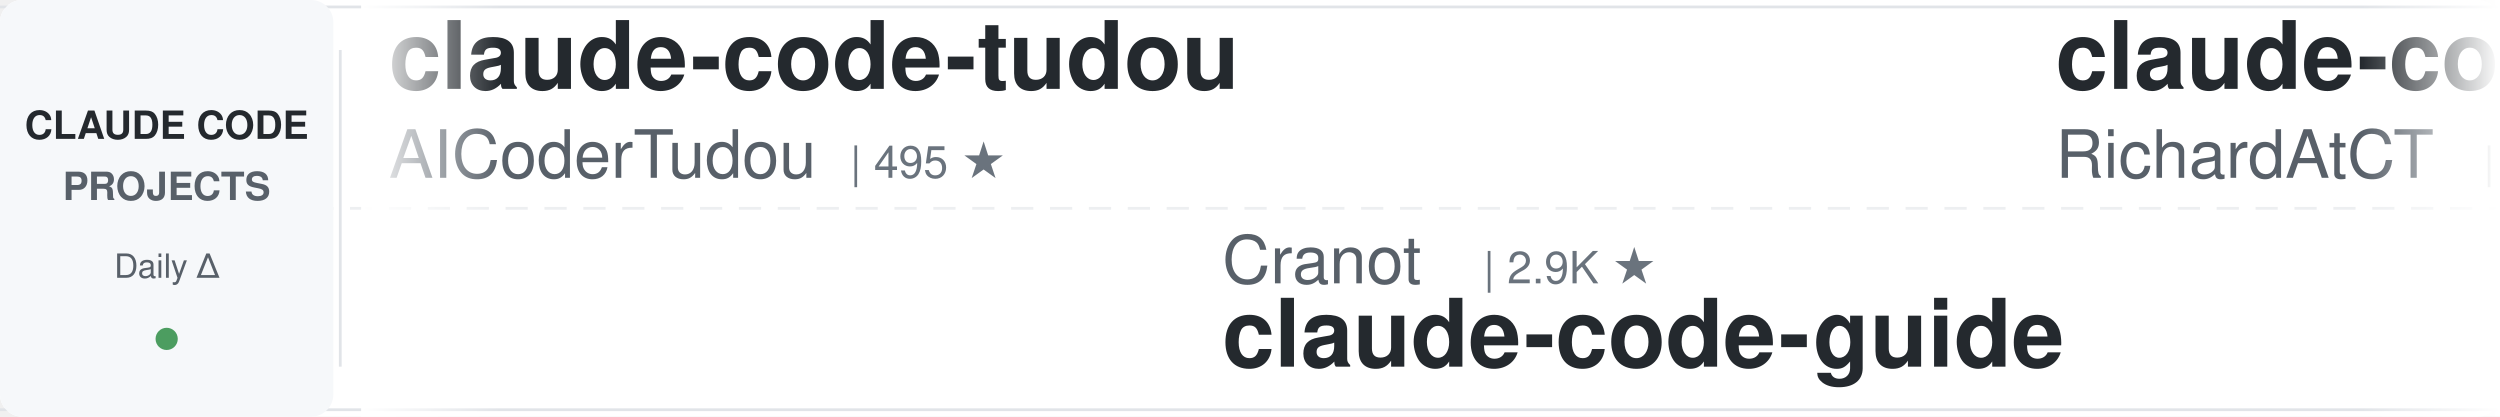
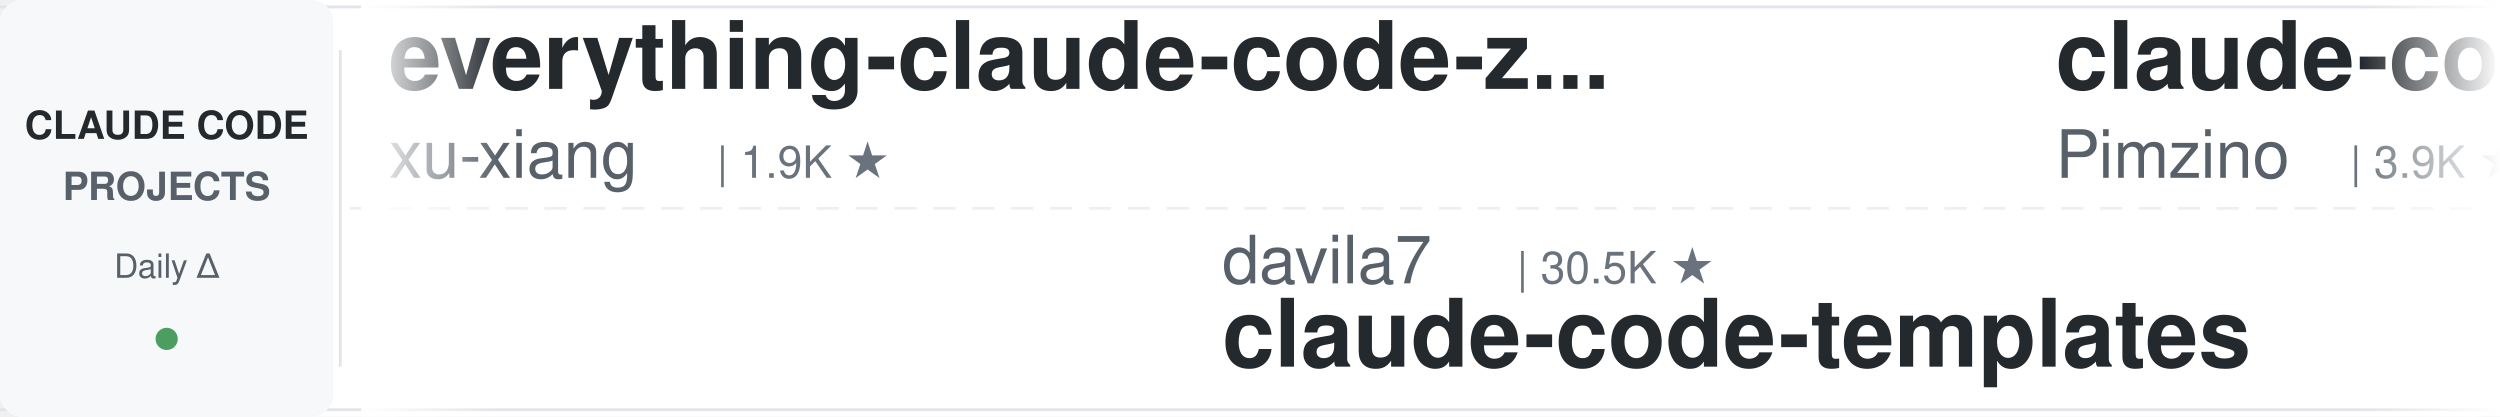
<svg xmlns="http://www.w3.org/2000/svg" width="900" height="150">
  <defs>
    <linearGradient id="leftFade" x1="0%" y1="0%" x2="100%" y2="0%">
      <stop offset="0%" style="stop-color:#ffffff;stop-opacity:1" />
      <stop offset="100%" style="stop-color:#ffffff;stop-opacity:0" />
    </linearGradient>
    <linearGradient id="rightFade" x1="0%" y1="0%" x2="100%" y2="0%">
      <stop offset="0%" style="stop-color:#ffffff;stop-opacity:0" />
      <stop offset="100%" style="stop-color:#ffffff;stop-opacity:1" />
    </linearGradient>
  </defs>
  <rect width="900" height="150" fill="#ffffff" rx="8" />
  <rect x="0" y="2" width="900" height="1" fill="#e1e4e8" />
  <rect x="0" y="147" width="900" height="1" fill="#e1e4e8" />
  <line x1="0" y1="75" x2="900" y2="75" stroke="#e1e4e8" stroke-width="1" stroke-dasharray="8 6" opacity="0.6" />
  <rect x="0" y="0" width="120" height="150" fill="#f6f8fa" rx="8" />
  <text x="60" y="50" font-family="-apple-system, BlinkMacSystemFont, 'Segoe UI', Helvetica, Arial, sans-serif" font-size="14" font-weight="600" fill="#24292e" text-anchor="middle">CLAUDE CODE</text>
  <text x="60" y="72" font-family="-apple-system, BlinkMacSystemFont, 'Segoe UI', Helvetica, Arial, sans-serif" font-size="14" font-weight="600" fill="#586069" text-anchor="middle">PROJECTS</text>
  <text x="60" y="100" font-family="-apple-system, BlinkMacSystemFont, 'Segoe UI', Helvetica, Arial, sans-serif" font-size="12" font-weight="500" fill="#586069" text-anchor="middle">Daily Δ</text>
  <circle cx="60" cy="122" r="4" fill="#22863a" opacity="0.8" />
  <rect x="122" y="18" width="1" height="114" fill="#e1e4e8" />
  <clipPath id="tickerClip">
    <rect x="130" y="0" width="770" height="150" />
  </clipPath>
  <g clip-path="url(#tickerClip)">
    <g id="tickerItems">
      <animateTransform attributeName="transform" attributeType="XML" type="translate" from="0 0" to="-3000 0" dur="54s" repeatCount="indefinite" />
      <g transform="translate(0, 0)">
-         <text x="140" y="32" font-family="-apple-system, BlinkMacSystemFont, 'Segoe UI', Helvetica, Arial, sans-serif" font-size="34" font-weight="600" fill="#24292e">claude-code-tudou</text>
-         <text x="140" y="64" font-family="-apple-system, BlinkMacSystemFont, 'Segoe UI', Helvetica, Arial, sans-serif" font-size="24" font-weight="400" fill="#586069">AICoderTudou</text>
-         <text x="306" y="64" font-family="-apple-system, BlinkMacSystemFont, 'Segoe UI', Helvetica, Arial, sans-serif" font-size="16" font-weight="500" fill="#6a737d">| 495 ★</text>
-       </g>
-       <g transform="translate(300, 0)">
-         <text x="140" y="102" font-family="-apple-system, BlinkMacSystemFont, 'Segoe UI', Helvetica, Arial, sans-serif" font-size="24" font-weight="400" fill="#586069">Cranot</text>
-         <text x="234" y="102" font-family="-apple-system, BlinkMacSystemFont, 'Segoe UI', Helvetica, Arial, sans-serif" font-size="16" font-weight="500" fill="#6a737d">| 2.9K ★</text>
-         <text x="140" y="132" font-family="-apple-system, BlinkMacSystemFont, 'Segoe UI', Helvetica, Arial, sans-serif" font-size="34" font-weight="600" fill="#24292e">claude-code-guide</text>
-       </g>
-       <g transform="translate(600, 0)">
-         <text x="140" y="32" font-family="-apple-system, BlinkMacSystemFont, 'Segoe UI', Helvetica, Arial, sans-serif" font-size="34" font-weight="600" fill="#24292e">claude-code-telegram</text>
-         <text x="140" y="64" font-family="-apple-system, BlinkMacSystemFont, 'Segoe UI', Helvetica, Arial, sans-serif" font-size="24" font-weight="400" fill="#586069">RichardAtCT</text>
-         <text x="294" y="64" font-family="-apple-system, BlinkMacSystemFont, 'Segoe UI', Helvetica, Arial, sans-serif" font-size="16" font-weight="500" fill="#6a737d">| 2.8K ★</text>
-       </g>
-       <g transform="translate(900, 0)">
-         <text x="140" y="102" font-family="-apple-system, BlinkMacSystemFont, 'Segoe UI', Helvetica, Arial, sans-serif" font-size="24" font-weight="400" fill="#586069">centminmod</text>
-         <text x="282" y="102" font-family="-apple-system, BlinkMacSystemFont, 'Segoe UI', Helvetica, Arial, sans-serif" font-size="16" font-weight="500" fill="#6a737d">| 2.6K ★</text>
-         <text x="140" y="132" font-family="-apple-system, BlinkMacSystemFont, 'Segoe UI', Helvetica, Arial, sans-serif" font-size="34" font-weight="600" fill="#24292e">my-claude-code-setup</text>
-       </g>
-       <g transform="translate(1200, 0)">
        <text x="140" y="32" font-family="-apple-system, BlinkMacSystemFont, 'Segoe UI', Helvetica, Arial, sans-serif" font-size="34" font-weight="600" fill="#24292e">everything-claude-code-z...</text>
        <text x="140" y="64" font-family="-apple-system, BlinkMacSystemFont, 'Segoe UI', Helvetica, Arial, sans-serif" font-size="24" font-weight="400" fill="#586069">xu-xiang</text>
        <text x="258" y="64" font-family="-apple-system, BlinkMacSystemFont, 'Segoe UI', Helvetica, Arial, sans-serif" font-size="16" font-weight="500" fill="#6a737d">| 1.9K ★</text>
      </g>
+       <g transform="translate(300, 0)">
+         <text x="140" y="102" font-family="-apple-system, BlinkMacSystemFont, 'Segoe UI', Helvetica, Arial, sans-serif" font-size="24" font-weight="400" fill="#586069">davila7</text>
+         <text x="246" y="102" font-family="-apple-system, BlinkMacSystemFont, 'Segoe UI', Helvetica, Arial, sans-serif" font-size="16" font-weight="500" fill="#6a737d">| 30.5K ★</text>
+         <text x="140" y="132" font-family="-apple-system, BlinkMacSystemFont, 'Segoe UI', Helvetica, Arial, sans-serif" font-size="34" font-weight="600" fill="#24292e">claude-code-templates</text>
+       </g>
+       <g transform="translate(600, 0)">
+         <text x="140" y="32" font-family="-apple-system, BlinkMacSystemFont, 'Segoe UI', Helvetica, Arial, sans-serif" font-size="34" font-weight="600" fill="#24292e">claude-code-spec-workflo...</text>
+         <text x="140" y="64" font-family="-apple-system, BlinkMacSystemFont, 'Segoe UI', Helvetica, Arial, sans-serif" font-size="24" font-weight="400" fill="#586069">Pimzino</text>
+         <text x="246" y="64" font-family="-apple-system, BlinkMacSystemFont, 'Segoe UI', Helvetica, Arial, sans-serif" font-size="16" font-weight="500" fill="#6a737d">| 3.9K ★</text>
+       </g>
+       <g transform="translate(900, 0)">
+         <text x="140" y="102" font-family="-apple-system, BlinkMacSystemFont, 'Segoe UI', Helvetica, Arial, sans-serif" font-size="24" font-weight="400" fill="#586069">diet103</text>
+         <text x="246" y="102" font-family="-apple-system, BlinkMacSystemFont, 'Segoe UI', Helvetica, Arial, sans-serif" font-size="16" font-weight="500" fill="#6a737d">| 10.0K ★</text>
+         <text x="140" y="132" font-family="-apple-system, BlinkMacSystemFont, 'Segoe UI', Helvetica, Arial, sans-serif" font-size="34" font-weight="600" fill="#24292e">claude-code-infrastructu...</text>
+       </g>
+       <g transform="translate(1200, 0)">
+         <text x="140" y="32" font-family="-apple-system, BlinkMacSystemFont, 'Segoe UI', Helvetica, Arial, sans-serif" font-size="34" font-weight="600" fill="#24292e">Claude-Code-Game-Studios</text>
+         <text x="140" y="64" font-family="-apple-system, BlinkMacSystemFont, 'Segoe UI', Helvetica, Arial, sans-serif" font-size="24" font-weight="400" fill="#586069">Donchitos</text>
+         <text x="270" y="64" font-family="-apple-system, BlinkMacSystemFont, 'Segoe UI', Helvetica, Arial, sans-serif" font-size="16" font-weight="500" fill="#6a737d">| 24.8K ★</text>
+       </g>
      <g transform="translate(1500, 0)">
-         <text x="140" y="102" font-family="-apple-system, BlinkMacSystemFont, 'Segoe UI', Helvetica, Arial, sans-serif" font-size="24" font-weight="400" fill="#586069">nicedreamzapp</text>
-         <text x="318" y="102" font-family="-apple-system, BlinkMacSystemFont, 'Segoe UI', Helvetica, Arial, sans-serif" font-size="16" font-weight="500" fill="#6a737d">| 3.3K ★</text>
-         <text x="140" y="132" font-family="-apple-system, BlinkMacSystemFont, 'Segoe UI', Helvetica, Arial, sans-serif" font-size="34" font-weight="600" fill="#24292e">claude-code-local</text>
+         <text x="140" y="102" font-family="-apple-system, BlinkMacSystemFont, 'Segoe UI', Helvetica, Arial, sans-serif" font-size="24" font-weight="400" fill="#586069">zebbern</text>
+         <text x="246" y="102" font-family="-apple-system, BlinkMacSystemFont, 'Segoe UI', Helvetica, Arial, sans-serif" font-size="16" font-weight="500" fill="#6a737d">| 4.6K ★</text>
+         <text x="140" y="132" font-family="-apple-system, BlinkMacSystemFont, 'Segoe UI', Helvetica, Arial, sans-serif" font-size="34" font-weight="600" fill="#24292e">claude-code-guide</text>
      </g>
      <g transform="translate(1800, 0)">
-         <text x="140" y="32" font-family="-apple-system, BlinkMacSystemFont, 'Segoe UI', Helvetica, Arial, sans-serif" font-size="34" font-weight="600" fill="#24292e">claude-code-guide</text>
-         <text x="140" y="64" font-family="-apple-system, BlinkMacSystemFont, 'Segoe UI', Helvetica, Arial, sans-serif" font-size="24" font-weight="400" fill="#586069">zebbern</text>
-         <text x="246" y="64" font-family="-apple-system, BlinkMacSystemFont, 'Segoe UI', Helvetica, Arial, sans-serif" font-size="16" font-weight="500" fill="#6a737d">| 4.6K ★</text>
+         <text x="140" y="32" font-family="-apple-system, BlinkMacSystemFont, 'Segoe UI', Helvetica, Arial, sans-serif" font-size="34" font-weight="600" fill="#24292e">claude-code-proxy</text>
+         <text x="140" y="64" font-family="-apple-system, BlinkMacSystemFont, 'Segoe UI', Helvetica, Arial, sans-serif" font-size="24" font-weight="400" fill="#586069">1rgs</text>
+         <text x="210" y="64" font-family="-apple-system, BlinkMacSystemFont, 'Segoe UI', Helvetica, Arial, sans-serif" font-size="16" font-weight="500" fill="#6a737d">| 3.7K ★</text>
      </g>
      <g transform="translate(2100, 0)">
-         <text x="140" y="102" font-family="-apple-system, BlinkMacSystemFont, 'Segoe UI', Helvetica, Arial, sans-serif" font-size="24" font-weight="400" fill="#586069">VILA-Lab</text>
-         <text x="258" y="102" font-family="-apple-system, BlinkMacSystemFont, 'Segoe UI', Helvetica, Arial, sans-serif" font-size="16" font-weight="500" fill="#6a737d">| 2.1K ★</text>
-         <text x="140" y="132" font-family="-apple-system, BlinkMacSystemFont, 'Segoe UI', Helvetica, Arial, sans-serif" font-size="34" font-weight="600" fill="#24292e">Dive-into-Claude-Code</text>
+         <text x="140" y="102" font-family="-apple-system, BlinkMacSystemFont, 'Segoe UI', Helvetica, Arial, sans-serif" font-size="24" font-weight="400" fill="#586069">JrCx7scC</text>
+         <text x="258" y="102" font-family="-apple-system, BlinkMacSystemFont, 'Segoe UI', Helvetica, Arial, sans-serif" font-size="16" font-weight="500" fill="#6a737d">| 376 ★</text>
+         <text x="140" y="132" font-family="-apple-system, BlinkMacSystemFont, 'Segoe UI', Helvetica, Arial, sans-serif" font-size="34" font-weight="600" fill="#24292e">claude-code-source</text>
      </g>
      <g transform="translate(2400, 0)">
-         <text x="140" y="32" font-family="-apple-system, BlinkMacSystemFont, 'Segoe UI', Helvetica, Arial, sans-serif" font-size="34" font-weight="600" fill="#24292e">awesome-claude-code-tool...</text>
-         <text x="140" y="64" font-family="-apple-system, BlinkMacSystemFont, 'Segoe UI', Helvetica, Arial, sans-serif" font-size="24" font-weight="400" fill="#586069">rohitg00</text>
-         <text x="258" y="64" font-family="-apple-system, BlinkMacSystemFont, 'Segoe UI', Helvetica, Arial, sans-serif" font-size="16" font-weight="500" fill="#6a737d">| 2.6K ★</text>
+         <text x="140" y="32" font-family="-apple-system, BlinkMacSystemFont, 'Segoe UI', Helvetica, Arial, sans-serif" font-size="34" font-weight="600" fill="#24292e">claude-coder</text>
+         <text x="140" y="64" font-family="-apple-system, BlinkMacSystemFont, 'Segoe UI', Helvetica, Arial, sans-serif" font-size="24" font-weight="400" fill="#586069">kodu-ai</text>
+         <text x="246" y="64" font-family="-apple-system, BlinkMacSystemFont, 'Segoe UI', Helvetica, Arial, sans-serif" font-size="16" font-weight="500" fill="#6a737d">| 5.2K ★</text>
      </g>
      <g transform="translate(2700, 0)">
-         <text x="140" y="102" font-family="-apple-system, BlinkMacSystemFont, 'Segoe UI', Helvetica, Arial, sans-serif" font-size="24" font-weight="400" fill="#586069">darcyegb</text>
-         <text x="258" y="102" font-family="-apple-system, BlinkMacSystemFont, 'Segoe UI', Helvetica, Arial, sans-serif" font-size="16" font-weight="500" fill="#6a737d">| 760 ★</text>
-         <text x="140" y="132" font-family="-apple-system, BlinkMacSystemFont, 'Segoe UI', Helvetica, Arial, sans-serif" font-size="34" font-weight="600" fill="#24292e">ClaudeCodeAgents</text>
+         <text x="140" y="102" font-family="-apple-system, BlinkMacSystemFont, 'Segoe UI', Helvetica, Arial, sans-serif" font-size="24" font-weight="400" fill="#586069">shareAI-lab</text>
+         <text x="294" y="102" font-family="-apple-system, BlinkMacSystemFont, 'Segoe UI', Helvetica, Arial, sans-serif" font-size="16" font-weight="500" fill="#6a737d">| 76.1K ★</text>
+         <text x="140" y="132" font-family="-apple-system, BlinkMacSystemFont, 'Segoe UI', Helvetica, Arial, sans-serif" font-size="34" font-weight="600" fill="#24292e">learn-claude-code</text>
      </g>
      <g transform="translate(3000, 0)">
-         <text x="140" y="32" font-family="-apple-system, BlinkMacSystemFont, 'Segoe UI', Helvetica, Arial, sans-serif" font-size="34" font-weight="600" fill="#24292e">claude-code-tudou</text>
-         <text x="140" y="64" font-family="-apple-system, BlinkMacSystemFont, 'Segoe UI', Helvetica, Arial, sans-serif" font-size="24" font-weight="400" fill="#586069">AICoderTudou</text>
-         <text x="306" y="64" font-family="-apple-system, BlinkMacSystemFont, 'Segoe UI', Helvetica, Arial, sans-serif" font-size="16" font-weight="500" fill="#6a737d">| 495 ★</text>
+         <text x="140" y="32" font-family="-apple-system, BlinkMacSystemFont, 'Segoe UI', Helvetica, Arial, sans-serif" font-size="34" font-weight="600" fill="#24292e">everything-claude-code-z...</text>
+         <text x="140" y="64" font-family="-apple-system, BlinkMacSystemFont, 'Segoe UI', Helvetica, Arial, sans-serif" font-size="24" font-weight="400" fill="#586069">xu-xiang</text>
+         <text x="258" y="64" font-family="-apple-system, BlinkMacSystemFont, 'Segoe UI', Helvetica, Arial, sans-serif" font-size="16" font-weight="500" fill="#6a737d">| 1.9K ★</text>
      </g>
      <g transform="translate(3300, 0)">
-         <text x="140" y="102" font-family="-apple-system, BlinkMacSystemFont, 'Segoe UI', Helvetica, Arial, sans-serif" font-size="24" font-weight="400" fill="#586069">Cranot</text>
-         <text x="234" y="102" font-family="-apple-system, BlinkMacSystemFont, 'Segoe UI', Helvetica, Arial, sans-serif" font-size="16" font-weight="500" fill="#6a737d">| 2.9K ★</text>
-         <text x="140" y="132" font-family="-apple-system, BlinkMacSystemFont, 'Segoe UI', Helvetica, Arial, sans-serif" font-size="34" font-weight="600" fill="#24292e">claude-code-guide</text>
+         <text x="140" y="102" font-family="-apple-system, BlinkMacSystemFont, 'Segoe UI', Helvetica, Arial, sans-serif" font-size="24" font-weight="400" fill="#586069">davila7</text>
+         <text x="246" y="102" font-family="-apple-system, BlinkMacSystemFont, 'Segoe UI', Helvetica, Arial, sans-serif" font-size="16" font-weight="500" fill="#6a737d">| 30.5K ★</text>
+         <text x="140" y="132" font-family="-apple-system, BlinkMacSystemFont, 'Segoe UI', Helvetica, Arial, sans-serif" font-size="34" font-weight="600" fill="#24292e">claude-code-templates</text>
      </g>
      <g transform="translate(3600, 0)">
-         <text x="140" y="32" font-family="-apple-system, BlinkMacSystemFont, 'Segoe UI', Helvetica, Arial, sans-serif" font-size="34" font-weight="600" fill="#24292e">claude-code-telegram</text>
-         <text x="140" y="64" font-family="-apple-system, BlinkMacSystemFont, 'Segoe UI', Helvetica, Arial, sans-serif" font-size="24" font-weight="400" fill="#586069">RichardAtCT</text>
-         <text x="294" y="64" font-family="-apple-system, BlinkMacSystemFont, 'Segoe UI', Helvetica, Arial, sans-serif" font-size="16" font-weight="500" fill="#6a737d">| 2.8K ★</text>
+         <text x="140" y="32" font-family="-apple-system, BlinkMacSystemFont, 'Segoe UI', Helvetica, Arial, sans-serif" font-size="34" font-weight="600" fill="#24292e">claude-code-spec-workflo...</text>
+         <text x="140" y="64" font-family="-apple-system, BlinkMacSystemFont, 'Segoe UI', Helvetica, Arial, sans-serif" font-size="24" font-weight="400" fill="#586069">Pimzino</text>
+         <text x="246" y="64" font-family="-apple-system, BlinkMacSystemFont, 'Segoe UI', Helvetica, Arial, sans-serif" font-size="16" font-weight="500" fill="#6a737d">| 3.9K ★</text>
      </g>
      <g transform="translate(3900, 0)">
-         <text x="140" y="102" font-family="-apple-system, BlinkMacSystemFont, 'Segoe UI', Helvetica, Arial, sans-serif" font-size="24" font-weight="400" fill="#586069">centminmod</text>
-         <text x="282" y="102" font-family="-apple-system, BlinkMacSystemFont, 'Segoe UI', Helvetica, Arial, sans-serif" font-size="16" font-weight="500" fill="#6a737d">| 2.6K ★</text>
-         <text x="140" y="132" font-family="-apple-system, BlinkMacSystemFont, 'Segoe UI', Helvetica, Arial, sans-serif" font-size="34" font-weight="600" fill="#24292e">my-claude-code-setup</text>
+         <text x="140" y="102" font-family="-apple-system, BlinkMacSystemFont, 'Segoe UI', Helvetica, Arial, sans-serif" font-size="24" font-weight="400" fill="#586069">diet103</text>
+         <text x="246" y="102" font-family="-apple-system, BlinkMacSystemFont, 'Segoe UI', Helvetica, Arial, sans-serif" font-size="16" font-weight="500" fill="#6a737d">| 10.0K ★</text>
+         <text x="140" y="132" font-family="-apple-system, BlinkMacSystemFont, 'Segoe UI', Helvetica, Arial, sans-serif" font-size="34" font-weight="600" fill="#24292e">claude-code-infrastructu...</text>
      </g>
    </g>
  </g>
  <rect x="130" y="0" width="50" height="150" fill="url(#leftFade)" />
  <rect x="850" y="0" width="50" height="150" fill="url(#rightFade)" />
</svg>
